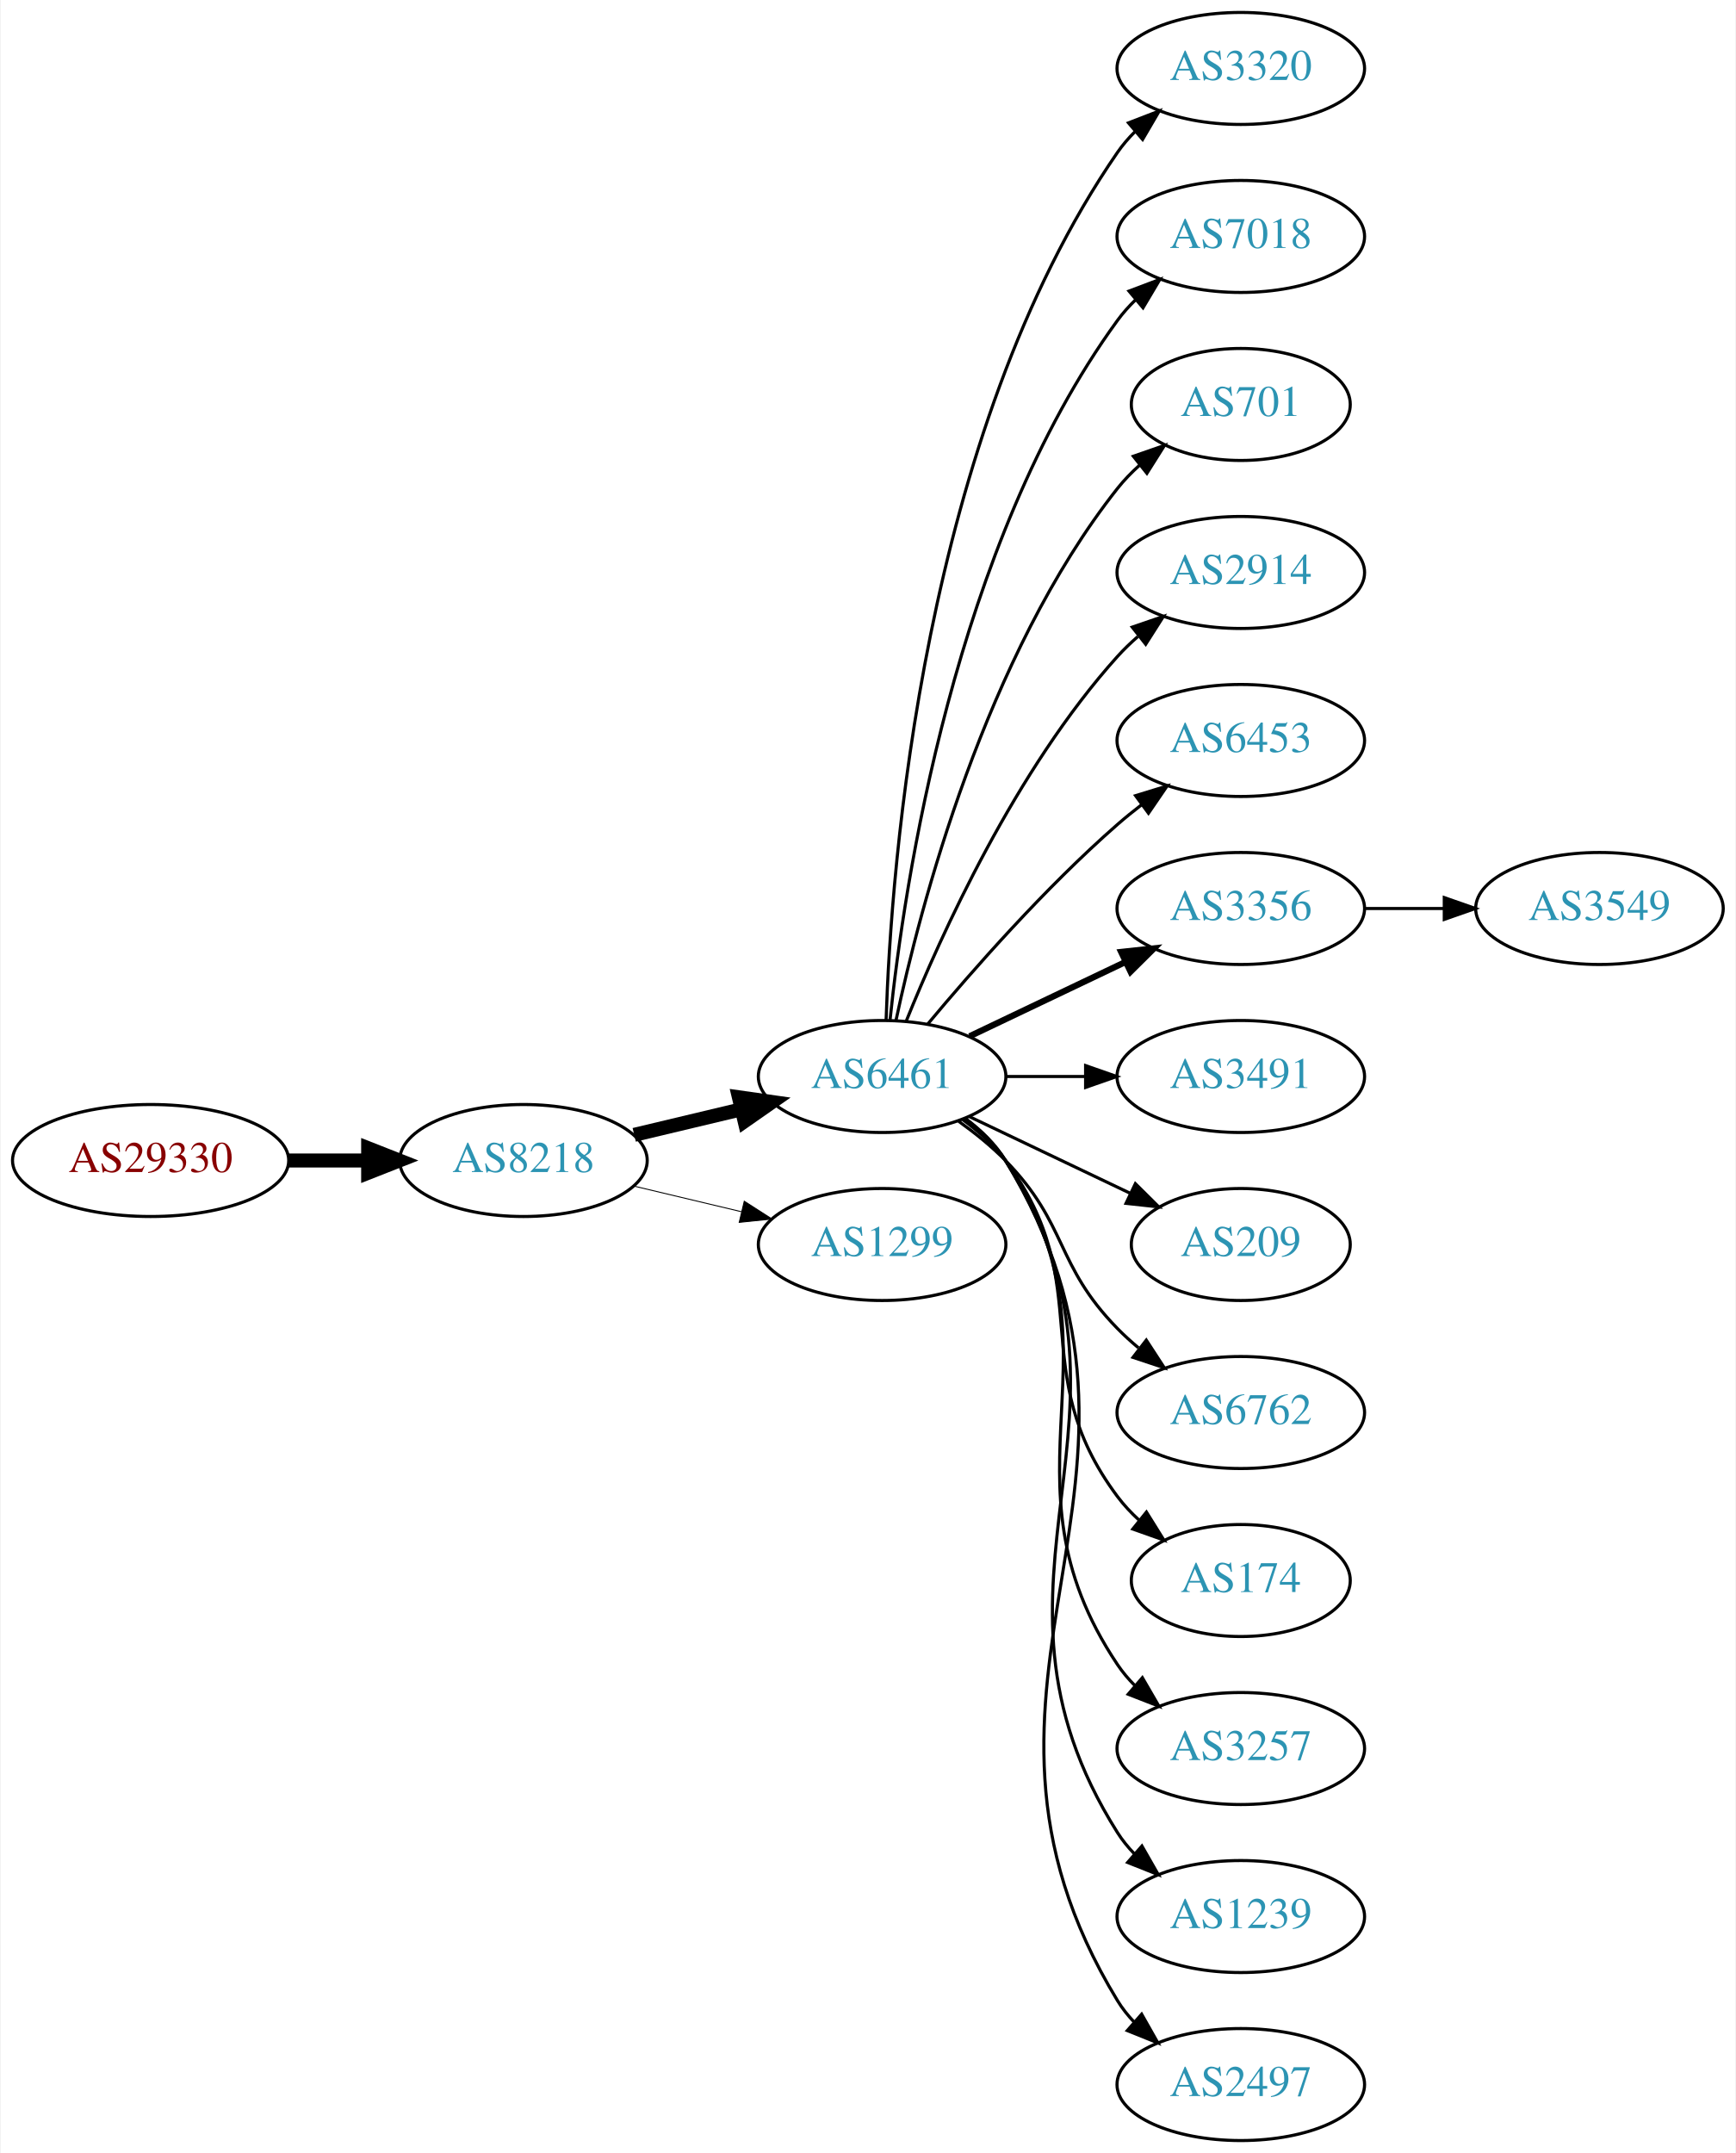
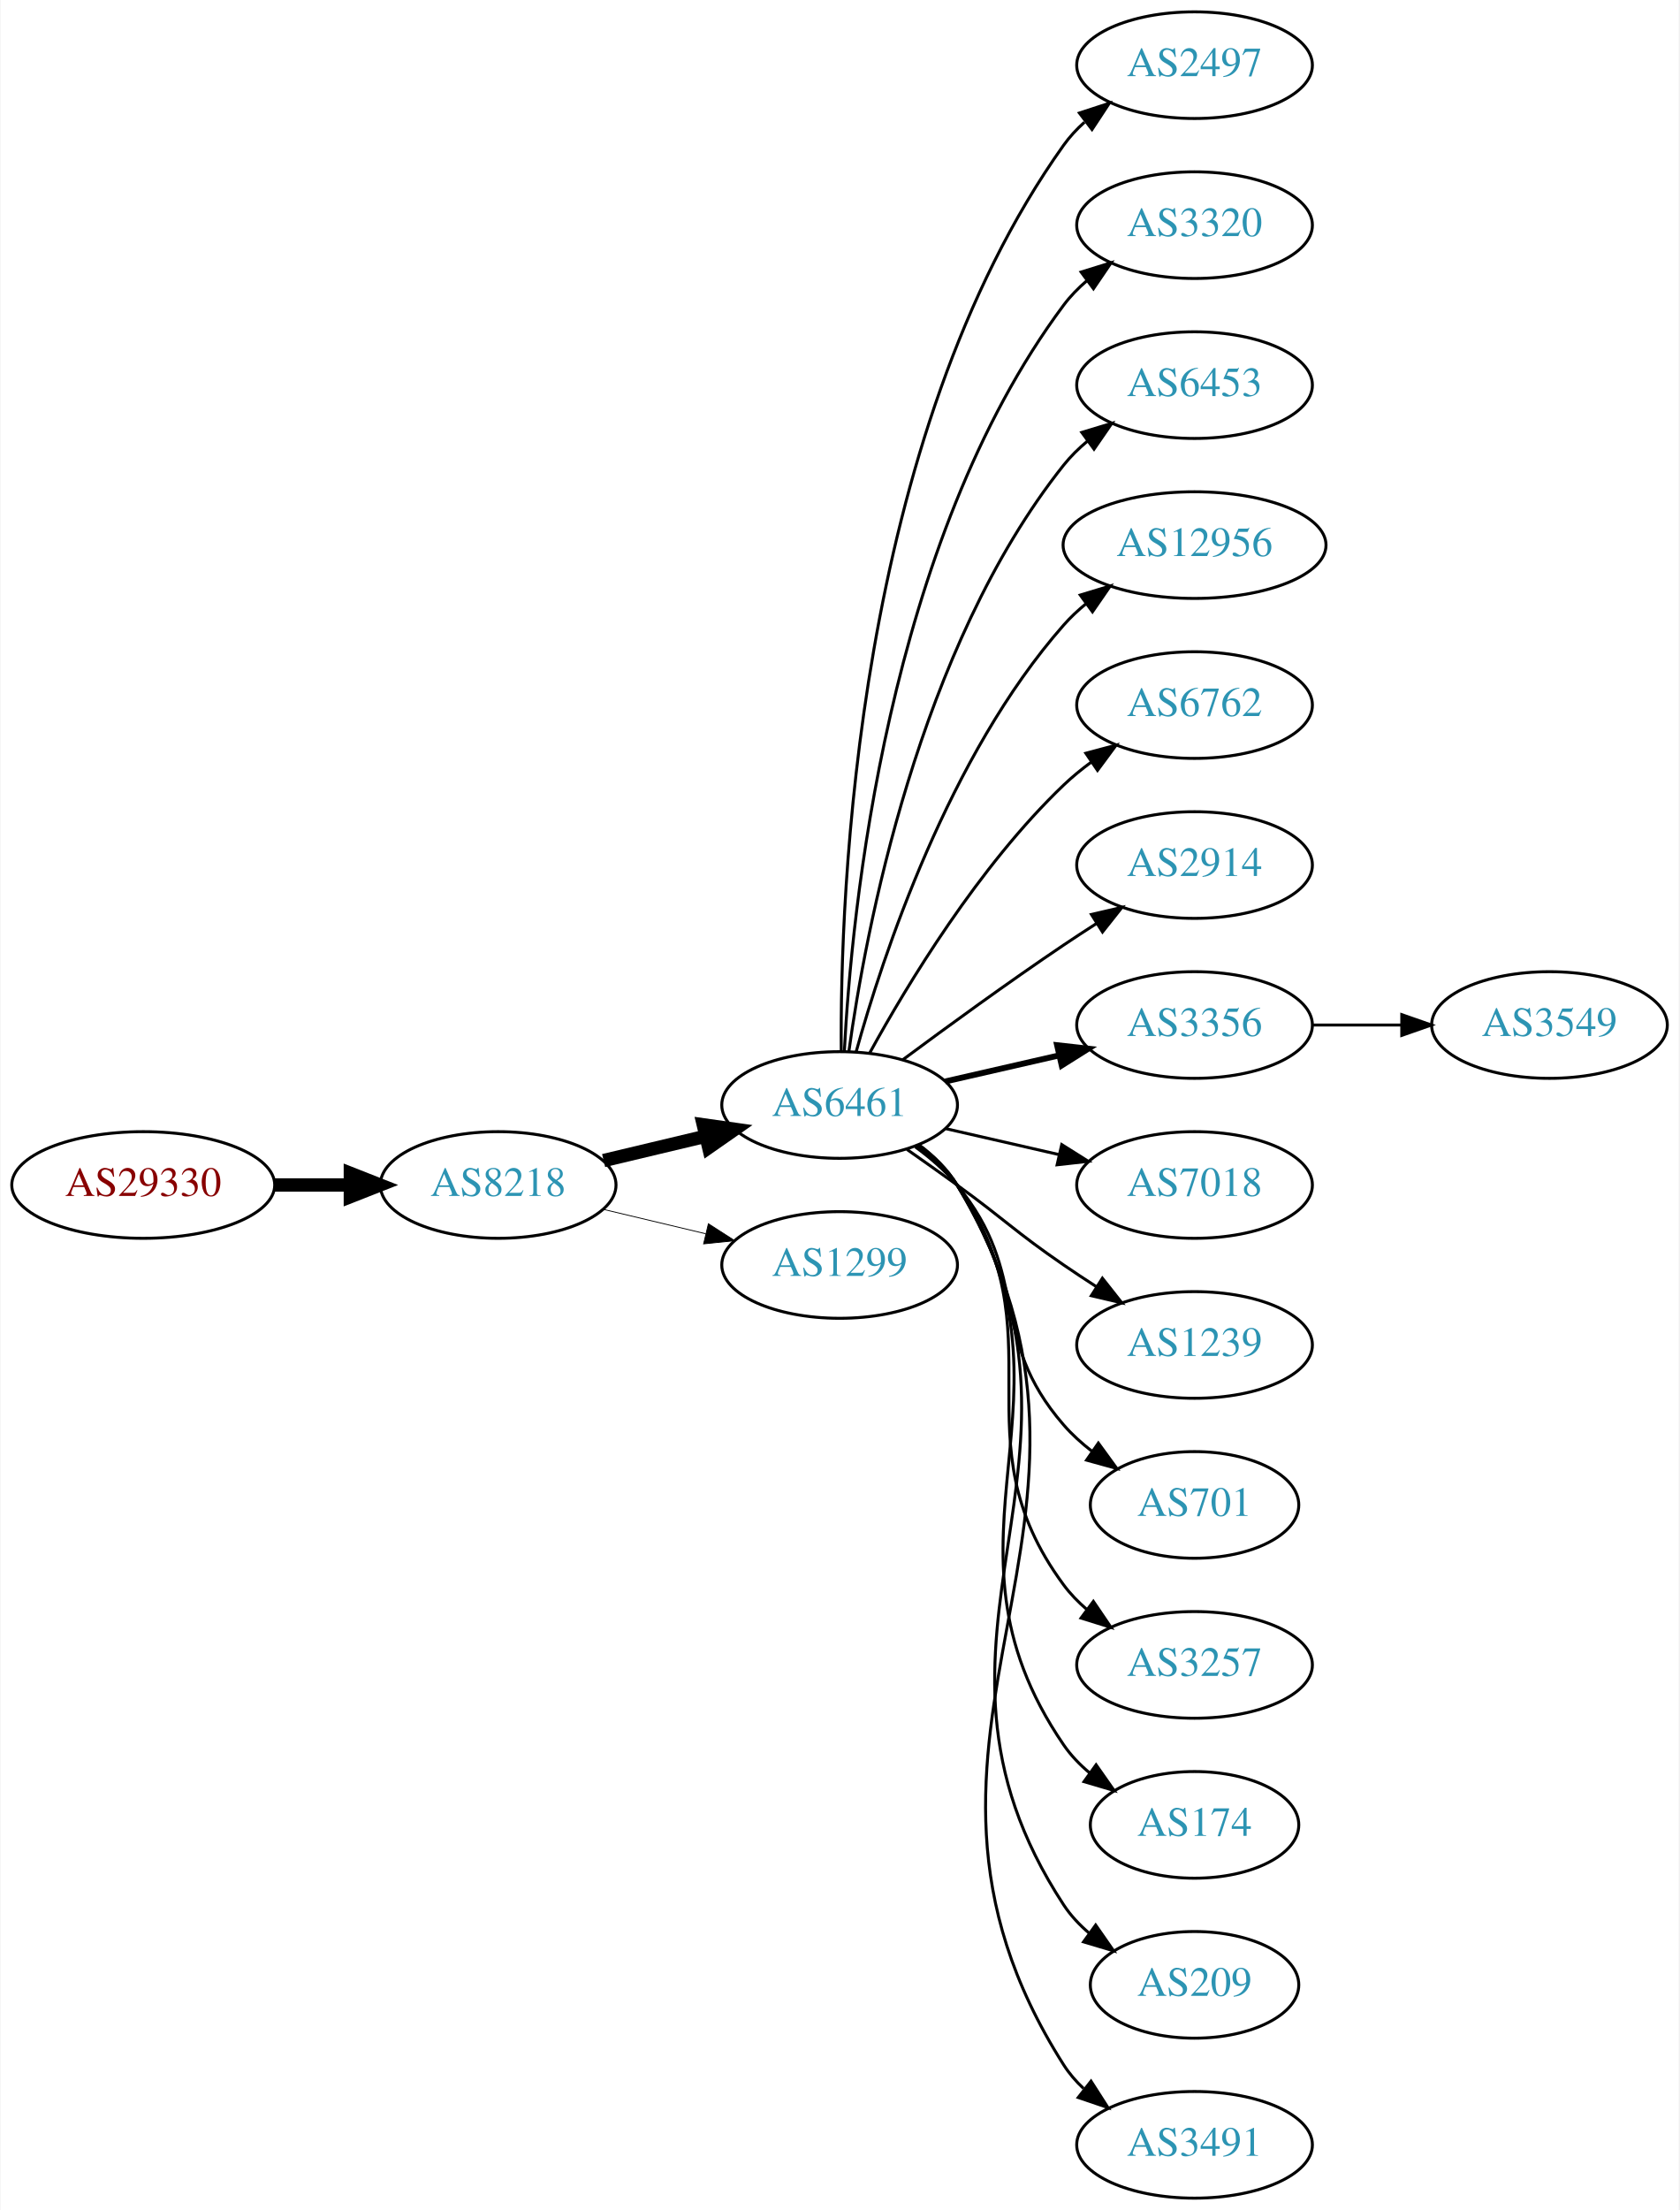
- <svg xmlns="http://www.w3.org/2000/svg" xmlns:xlink="http://www.w3.org/1999/xlink" width="558pt" height="692pt" viewBox="0.00 0.00 557.56 692.00">
-   <g id="graph0" class="graph" transform="scale(1 1) rotate(0) translate(4 688)">
-     <polygon fill="white" stroke="none" points="-4,4 -4,-688 553.564,-688 553.564,4 -4,4" />
+ <svg xmlns="http://www.w3.org/2000/svg" xmlns:xlink="http://www.w3.org/1999/xlink" width="567pt" height="746pt" viewBox="0.00 0.00 566.66 746.00">
+   <g id="graph0" class="graph" transform="scale(1 1) rotate(0) translate(4 742)">
+     <polygon fill="white" stroke="none" points="-4,4 -4,-742 562.663,-742 562.663,4 -4,4" />
    <g id="node1" class="node">
      <g id="a_node1">
        <a xlink:href="/asn/29330" xlink:title="AS29330 ~ NEXTLAYER-IN-A-BOX [AT]">
-           <ellipse fill="#ffffff" stroke="black" cx="44.196" cy="-315" rx="44.393" ry="18" />
-           <text text-anchor="middle" x="44.196" y="-311.3" font-family="Times,serif" font-size="14.00" fill="#880000">AS29330</text>
+           <ellipse fill="#ffffff" stroke="black" cx="44.196" cy="-342" rx="44.393" ry="18" />
+           <text text-anchor="middle" x="44.196" y="-338.3" font-family="Times,serif" font-size="14.00" fill="#880000">AS29330</text>
        </a>
      </g>
    </g>
    <g id="node2" class="node">
      <g id="a_node2">
        <a xlink:href="/asn/8218" xlink:title="AS8218 ~ legacy Neotelecoms [FR]">
-           <ellipse fill="#ffffff" stroke="black" cx="164.039" cy="-315" rx="39.794" ry="18" />
-           <text text-anchor="middle" x="164.039" y="-311.3" font-family="Times,serif" font-size="14.00" fill="#2c94b3">AS8218</text>
+           <ellipse fill="#ffffff" stroke="black" cx="164.039" cy="-342" rx="39.794" ry="18" />
+           <text text-anchor="middle" x="164.039" y="-338.3" font-family="Times,serif" font-size="14.00" fill="#2c94b3">AS8218</text>
        </a>
      </g>
    </g>
    <g id="edge1" class="edge">
-       <path fill="none" stroke="black" stroke-width="4.5" d="M88.407,-315C96.72,-315 105.482,-315 113.965,-315" />
-       <polygon fill="black" stroke="black" stroke-width="4.5" points="114.123,-318.938 124.123,-315 114.123,-311.063 114.123,-318.938" />
+       <path fill="none" stroke="black" stroke-width="4.5" d="M88.407,-342C96.72,-342 105.482,-342 113.965,-342" />
+       <polygon fill="black" stroke="black" stroke-width="4.5" points="114.123,-345.938 124.123,-342 114.123,-338.063 114.123,-345.938" />
    </g>
    <g id="node3" class="node">
      <g id="a_node3">
        <a xlink:href="/asn/6461" xlink:title="AS6461 ~ Zayo Bandwidth [US]">
-           <ellipse fill="#ffffff" stroke="black" cx="279.332" cy="-342" rx="39.794" ry="18" />
-           <text text-anchor="middle" x="279.332" y="-338.3" font-family="Times,serif" font-size="14.00" fill="#2c94b3">AS6461</text>
+           <ellipse fill="#ffffff" stroke="black" cx="279.332" cy="-369" rx="39.794" ry="18" />
+           <text text-anchor="middle" x="279.332" y="-365.3" font-family="Times,serif" font-size="14.00" fill="#2c94b3">AS6461</text>
        </a>
      </g>
    </g>
    <g id="edge2" class="edge">
-       <path fill="none" stroke="black" stroke-width="4.5" d="M199.646,-323.248C210.517,-325.838 222.671,-328.735 234.114,-331.462" />
-       <polygon fill="black" stroke="black" stroke-width="4.5" points="233.296,-335.315 243.936,-333.803 235.122,-327.654 233.296,-335.315" />
+       <path fill="none" stroke="black" stroke-width="4.5" d="M199.646,-350.248C210.517,-352.838 222.671,-355.735 234.114,-358.462" />
+       <polygon fill="black" stroke="black" stroke-width="4.5" points="233.296,-362.315 243.936,-360.803 235.122,-354.654 233.296,-362.315" />
    </g>
    <g id="node4" class="node">
      <g id="a_node4">
        <a xlink:href="/asn/1299" xlink:title="AS1299 ~ Telia Carrier [EU]">
-           <ellipse fill="#ffffff" stroke="black" cx="279.332" cy="-288" rx="39.794" ry="18" />
-           <text text-anchor="middle" x="279.332" y="-284.3" font-family="Times,serif" font-size="14.00" fill="#2c94b3">AS1299</text>
+           <ellipse fill="#ffffff" stroke="black" cx="279.332" cy="-315" rx="39.794" ry="18" />
+           <text text-anchor="middle" x="279.332" y="-311.3" font-family="Times,serif" font-size="14.00" fill="#2c94b3">AS1299</text>
        </a>
      </g>
    </g>
    <g id="edge3" class="edge">
-       <path fill="none" stroke="black" stroke-width="0.3" d="M199.646,-306.752C210.517,-304.162 222.671,-301.265 234.114,-298.538" />
-       <polygon fill="black" stroke="black" stroke-width="0.3" points="235.02,-301.92 243.936,-296.197 233.397,-295.111 235.02,-301.92" />
+       <path fill="none" stroke="black" stroke-width="0.281" d="M199.646,-333.752C210.517,-331.162 222.671,-328.265 234.114,-325.538" />
+       <polygon fill="black" stroke="black" stroke-width="0.281" points="235.02,-328.92 243.936,-323.197 233.397,-322.111 235.02,-328.92" />
    </g>
    <g id="node5" class="node">
      <g id="a_node5">
-         <a xlink:href="/asn/3320" xlink:title="AS3320 ~ DTAG [DE]">
-           <ellipse fill="#ffffff" stroke="black" cx="394.625" cy="-666" rx="39.794" ry="18" />
-           <text text-anchor="middle" x="394.625" y="-662.3" font-family="Times,serif" font-size="14.00" fill="#2c94b3">AS3320</text>
+         <a xlink:href="/asn/2497" xlink:title="AS2497 ~ Internet Initiative Japan Inc. [JP]">
+           <ellipse fill="#ffffff" stroke="black" cx="399.174" cy="-720" rx="39.794" ry="18" />
+           <text text-anchor="middle" x="399.174" y="-716.3" font-family="Times,serif" font-size="14.00" fill="#2c94b3">AS2497</text>
        </a>
      </g>
    </g>
    <g id="edge4" class="edge">
-       <path fill="none" stroke="black" d="M280.611,-360.161C282.209,-409.461 292.359,-548.175 354.978,-639 356.633,-641.401 358.576,-643.656 360.694,-645.76" />
-       <polygon fill="black" stroke="black" points="358.525,-648.51 368.411,-652.322 363.06,-643.177 358.525,-648.51" />
+       <path fill="none" stroke="black" d="M279.88,-387.063C279.461,-439.503 284.615,-594.293 354.978,-693 356.98,-695.809 359.375,-698.388 361.996,-700.743" />
+       <polygon fill="black" stroke="black" points="360.3,-703.852 370.372,-707.139 364.548,-698.288 360.3,-703.852" />
    </g>
    <g id="node6" class="node">
      <g id="a_node6">
-         <a xlink:href="/asn/7018" xlink:title="AS7018 ~ AT&amp;T Services, Inc. [US]">
-           <ellipse fill="#ffffff" stroke="black" cx="394.625" cy="-612" rx="39.794" ry="18" />
-           <text text-anchor="middle" x="394.625" y="-608.3" font-family="Times,serif" font-size="14.00" fill="#2c94b3">AS7018</text>
+         <a xlink:href="/asn/3320" xlink:title="AS3320 ~ DTAG [DE]">
+           <ellipse fill="#ffffff" stroke="black" cx="399.174" cy="-666" rx="39.794" ry="18" />
+           <text text-anchor="middle" x="399.174" y="-662.3" font-family="Times,serif" font-size="14.00" fill="#2c94b3">AS3320</text>
        </a>
      </g>
    </g>
    <g id="edge5" class="edge">
-       <path fill="none" stroke="black" d="M281.888,-360.256C286.359,-403.303 302.492,-512.94 354.978,-585 356.695,-587.357 358.682,-589.581 360.831,-591.663" />
-       <polygon fill="black" stroke="black" points="358.695,-594.439 368.606,-598.183 363.193,-589.075 358.695,-594.439" />
+       <path fill="none" stroke="black" d="M280.923,-387.023C283.3,-433.412 295.218,-558.893 354.978,-639 357.226,-642.013 359.917,-644.769 362.844,-647.272" />
+       <polygon fill="black" stroke="black" points="360.875,-650.169 370.995,-653.303 365.039,-644.542 360.875,-650.169" />
    </g>
    <g id="node7" class="node">
      <g id="a_node7">
-         <a xlink:href="/asn/701" xlink:title="AS701 ~ UUNET [US]">
-           <ellipse fill="#ffffff" stroke="black" cx="394.625" cy="-558" rx="35.194" ry="18" />
-           <text text-anchor="middle" x="394.625" y="-554.3" font-family="Times,serif" font-size="14.00" fill="#2c94b3">AS701</text>
+         <a xlink:href="/asn/6453" xlink:title="AS6453 ~ TATA COMMUNICATIONS (AMERICA) INC [US]">
+           <ellipse fill="#ffffff" stroke="black" cx="399.174" cy="-612" rx="39.794" ry="18" />
+           <text text-anchor="middle" x="399.174" y="-608.3" font-family="Times,serif" font-size="14.00" fill="#2c94b3">AS6453</text>
        </a>
      </g>
    </g>
    <g id="edge6" class="edge">
-       <path fill="none" stroke="black" d="M283.822,-360.16C291.453,-396.03 312.445,-477.155 354.978,-531 357.058,-533.633 359.463,-536.116 362.036,-538.428" />
-       <polygon fill="black" stroke="black" points="360.092,-541.354 370.099,-544.835 364.447,-535.873 360.092,-541.354" />
+       <path fill="none" stroke="black" d="M282.471,-387.17C287.971,-426.974 305.797,-523.233 354.978,-585 357.319,-587.94 360.074,-590.649 363.04,-593.121" />
+       <polygon fill="black" stroke="black" points="361.105,-596.042 371.246,-599.11 365.232,-590.388 361.105,-596.042" />
    </g>
    <g id="node8" class="node">
      <g id="a_node8">
-         <a xlink:href="/asn/2914" xlink:title="AS2914 ~ NTT America, Inc. [US]">
-           <ellipse fill="#ffffff" stroke="black" cx="394.625" cy="-504" rx="39.794" ry="18" />
-           <text text-anchor="middle" x="394.625" y="-500.3" font-family="Times,serif" font-size="14.00" fill="#2c94b3">AS2914</text>
+         <a xlink:href="/asn/12956" xlink:title="AS12956 ~ TELXIUS [ES]">
+           <ellipse fill="#ffffff" stroke="black" cx="399.174" cy="-558" rx="44.393" ry="18" />
+           <text text-anchor="middle" x="399.174" y="-554.3" font-family="Times,serif" font-size="14.00" fill="#2c94b3">AS12956</text>
        </a>
      </g>
    </g>
    <g id="edge7" class="edge">
-       <path fill="none" stroke="black" d="M287.079,-359.787C298.13,-387.243 322.184,-440.578 354.978,-477 356.98,-479.224 359.199,-481.363 361.532,-483.397" />
-       <polygon fill="black" stroke="black" points="359.73,-486.433 369.751,-489.873 364.062,-480.935 359.73,-486.433" />
+       <path fill="none" stroke="black" d="M284.904,-386.946C293.81,-418.995 316.094,-486.842 354.978,-531 357.268,-533.601 359.87,-536.038 362.633,-538.301" />
+       <polygon fill="black" stroke="black" points="360.586,-541.14 370.727,-544.208 364.712,-535.485 360.586,-541.14" />
    </g>
    <g id="node9" class="node">
      <g id="a_node9">
-         <a xlink:href="/asn/6453" xlink:title="AS6453 ~ TATA COMMUNICATIONS (AMERICA) INC [US]">
-           <ellipse fill="#ffffff" stroke="black" cx="394.625" cy="-450" rx="39.794" ry="18" />
-           <text text-anchor="middle" x="394.625" y="-446.3" font-family="Times,serif" font-size="14.00" fill="#2c94b3">AS6453</text>
+         <a xlink:href="/asn/6762" xlink:title="AS6762 ~ TELECOM ITALIA SPARKLE S.p.A. [IT]">
+           <ellipse fill="#ffffff" stroke="black" cx="399.174" cy="-504" rx="39.794" ry="18" />
+           <text text-anchor="middle" x="399.174" y="-500.3" font-family="Times,serif" font-size="14.00" fill="#2c94b3">AS6762</text>
        </a>
      </g>
    </g>
    <g id="edge8" class="edge">
-       <path fill="none" stroke="black" d="M293.962,-358.817C308.244,-375.929 331.791,-402.745 354.978,-423 357.444,-425.154 360.082,-427.294 362.78,-429.372" />
-       <polygon fill="black" stroke="black" points="360.805,-432.264 370.934,-435.37 364.953,-426.625 360.805,-432.264" />
+       <path fill="none" stroke="black" d="M289.573,-386.713C302.118,-409.561 326.295,-449.611 354.978,-477 357.846,-479.739 361.035,-482.347 364.344,-484.785" />
+       <polygon fill="black" stroke="black" points="362.468,-487.742 372.704,-490.477 366.407,-481.956 362.468,-487.742" />
    </g>
    <g id="node10" class="node">
      <g id="a_node10">
-         <a xlink:href="/asn/3356" xlink:title="AS3356 ~ Level 3 Parent, LLC [US]">
-           <ellipse fill="#ffffff" stroke="black" cx="394.625" cy="-396" rx="39.794" ry="18" />
-           <text text-anchor="middle" x="394.625" y="-392.3" font-family="Times,serif" font-size="14.00" fill="#2c94b3">AS3356</text>
+         <a xlink:href="/asn/2914" xlink:title="AS2914 ~ NTT America, Inc. [US]">
+           <ellipse fill="#ffffff" stroke="black" cx="399.174" cy="-450" rx="39.794" ry="18" />
+           <text text-anchor="middle" x="399.174" y="-446.3" font-family="Times,serif" font-size="14.00" fill="#2c94b3">AS2914</text>
        </a>
      </g>
    </g>
    <g id="edge9" class="edge">
-       <path fill="none" stroke="black" stroke-width="2" d="M307.468,-354.934C322.462,-362.081 341.283,-371.052 357.506,-378.785" />
-       <polygon fill="black" stroke="black" stroke-width="2" points="356.177,-382.028 366.71,-383.171 359.188,-375.709 356.177,-382.028" />
+       <path fill="none" stroke="black" d="M300.662,-384.277C315.524,-395.304 336.269,-410.407 354.978,-423 358.527,-425.389 362.277,-427.839 366.026,-430.242" />
+       <polygon fill="black" stroke="black" points="364.352,-433.325 374.674,-435.712 368.094,-427.409 364.352,-433.325" />
    </g>
    <g id="node11" class="node">
      <g id="a_node11">
-         <a xlink:href="/asn/3491" xlink:title="AS3491 ~ PCCW Global, Inc. [US]">
-           <ellipse fill="#ffffff" stroke="black" cx="394.625" cy="-342" rx="39.794" ry="18" />
-           <text text-anchor="middle" x="394.625" y="-338.3" font-family="Times,serif" font-size="14.00" fill="#2c94b3">AS3491</text>
+         <a xlink:href="/asn/3356" xlink:title="AS3356 ~ Level 3 Parent, LLC [US]">
+           <ellipse fill="#ffffff" stroke="black" cx="399.174" cy="-396" rx="39.794" ry="18" />
+           <text text-anchor="middle" x="399.174" y="-392.3" font-family="Times,serif" font-size="14.00" fill="#2c94b3">AS3356</text>
        </a>
      </g>
    </g>
    <g id="edge10" class="edge">
-       <path fill="none" stroke="black" d="M319.004,-342C327.207,-342 335.971,-342 344.503,-342" />
-       <polygon fill="black" stroke="black" points="344.742,-345.5 354.742,-342 344.742,-338.5 344.742,-345.5" />
+       <path fill="none" stroke="black" stroke-width="2" d="M315.051,-376.955C327.051,-379.704 340.672,-382.825 353.364,-385.733" />
+       <polygon fill="black" stroke="black" stroke-width="2" points="352.767,-389.187 363.296,-388.009 354.33,-382.364 352.767,-389.187" />
    </g>
    <g id="node12" class="node">
      <g id="a_node12">
-         <a xlink:href="/asn/209" xlink:title="AS209 ~ CenturyLink Communications, LLC [US]">
-           <ellipse fill="#ffffff" stroke="black" cx="394.625" cy="-288" rx="35.194" ry="18" />
-           <text text-anchor="middle" x="394.625" y="-284.3" font-family="Times,serif" font-size="14.00" fill="#2c94b3">AS209</text>
+         <a xlink:href="/asn/7018" xlink:title="AS7018 ~ AT&amp;T Services, Inc. [US]">
+           <ellipse fill="#ffffff" stroke="black" cx="399.174" cy="-342" rx="39.794" ry="18" />
+           <text text-anchor="middle" x="399.174" y="-338.3" font-family="Times,serif" font-size="14.00" fill="#2c94b3">AS7018</text>
        </a>
      </g>
    </g>
    <g id="edge11" class="edge">
-       <path fill="none" stroke="black" d="M307.468,-329.066C322.9,-321.71 342.385,-312.423 358.92,-304.541" />
-       <polygon fill="black" stroke="black" points="360.741,-307.551 368.262,-300.089 357.729,-301.232 360.741,-307.551" />
+       <path fill="none" stroke="black" d="M315.051,-361.045C327.051,-358.296 340.672,-355.175 353.364,-352.267" />
+       <polygon fill="black" stroke="black" points="354.33,-355.636 363.296,-349.991 352.767,-348.813 354.33,-355.636" />
    </g>
    <g id="node13" class="node">
      <g id="a_node13">
-         <a xlink:href="/asn/6762" xlink:title="AS6762 ~ TELECOM ITALIA SPARKLE S.p.A. [IT]">
-           <ellipse fill="#ffffff" stroke="black" cx="394.625" cy="-234" rx="39.794" ry="18" />
-           <text text-anchor="middle" x="394.625" y="-230.3" font-family="Times,serif" font-size="14.00" fill="#2c94b3">AS6762</text>
+         <a xlink:href="/asn/1239" xlink:title="AS1239 ~ Sprint [US]">
+           <ellipse fill="#ffffff" stroke="black" cx="399.174" cy="-288" rx="39.794" ry="18" />
+           <text text-anchor="middle" x="399.174" y="-284.3" font-family="Times,serif" font-size="14.00" fill="#2c94b3">AS1239</text>
        </a>
      </g>
    </g>
    <g id="edge12" class="edge">
-       <path fill="none" stroke="black" d="M303.926,-327.611C309.182,-323.852 314.513,-319.563 318.978,-315 339.151,-294.383 334.806,-281.617 354.978,-261 357.071,-258.861 359.354,-256.782 361.731,-254.79" />
-       <polygon fill="black" stroke="black" points="364.249,-257.268 370.031,-248.389 359.974,-251.725 364.249,-257.268" />
+       <path fill="none" stroke="black" d="M302.089,-353.991C307.623,-350.121 313.542,-345.936 318.978,-342 335.178,-330.271 338.483,-326.311 354.978,-315 358.506,-312.581 362.244,-310.111 365.985,-307.698" />
+       <polygon fill="black" stroke="black" points="368.057,-310.528 374.626,-302.216 364.307,-304.618 368.057,-310.528" />
    </g>
    <g id="node14" class="node">
      <g id="a_node14">
-         <a xlink:href="/asn/174" xlink:title="AS174 ~ Cogent Communications [US]">
-           <ellipse fill="#ffffff" stroke="black" cx="394.625" cy="-180" rx="35.194" ry="18" />
-           <text text-anchor="middle" x="394.625" y="-176.3" font-family="Times,serif" font-size="14.00" fill="#2c94b3">AS174</text>
+         <a xlink:href="/asn/701" xlink:title="AS701 ~ UUNET [US]">
+           <ellipse fill="#ffffff" stroke="black" cx="399.174" cy="-234" rx="35.194" ry="18" />
+           <text text-anchor="middle" x="399.174" y="-230.3" font-family="Times,serif" font-size="14.00" fill="#2c94b3">AS701</text>
        </a>
      </g>
    </g>
    <g id="edge13" class="edge">
-       <path fill="none" stroke="black" d="M305.262,-328.118C310.338,-324.389 315.256,-319.984 318.978,-315 349.249,-274.458 324.707,-247.542 354.978,-207 356.986,-204.311 359.342,-201.791 361.883,-199.454" />
-       <polygon fill="black" stroke="black" points="364.297,-202.004 369.898,-193.011 359.912,-196.548 364.297,-202.004" />
+       <path fill="none" stroke="black" d="M304.912,-354.844C310.007,-351.128 315.02,-346.799 318.978,-342 344.043,-311.606 329.144,-290.742 354.978,-261 357.784,-257.77 361.071,-254.797 364.559,-252.098" />
+       <polygon fill="black" stroke="black" points="366.693,-254.878 372.925,-246.31 362.71,-249.121 366.693,-254.878" />
    </g>
    <g id="node15" class="node">
      <g id="a_node15">
        <a xlink:href="/asn/3257" xlink:title="AS3257 ~ GTT [DE]">
-           <ellipse fill="#ffffff" stroke="black" cx="394.625" cy="-126" rx="39.794" ry="18" />
-           <text text-anchor="middle" x="394.625" y="-122.3" font-family="Times,serif" font-size="14.00" fill="#2c94b3">AS3257</text>
+           <ellipse fill="#ffffff" stroke="black" cx="399.174" cy="-180" rx="39.794" ry="18" />
+           <text text-anchor="middle" x="399.174" y="-176.3" font-family="Times,serif" font-size="14.00" fill="#2c94b3">AS3257</text>
        </a>
      </g>
    </g>
    <g id="edge14" class="edge">
-       <path fill="none" stroke="black" d="M305.651,-328.393C310.707,-324.649 315.518,-320.169 318.978,-315 360.003,-253.706 313.954,-214.294 354.978,-153 356.6,-150.577 358.519,-148.305 360.621,-146.19" />
-       <polygon fill="black" stroke="black" points="362.988,-148.771 368.306,-139.607 358.434,-143.454 362.988,-148.771" />
+       <path fill="none" stroke="black" d="M305.491,-355.284C310.555,-351.545 315.411,-347.096 318.978,-342 354.592,-291.131 318.075,-256.941 354.978,-207 357.212,-203.977 359.894,-201.214 362.815,-198.707" />
+       <polygon fill="black" stroke="black" points="365.01,-201.437 370.959,-192.669 360.841,-195.814 365.01,-201.437" />
    </g>
    <g id="node16" class="node">
      <g id="a_node16">
-         <a xlink:href="/asn/1239" xlink:title="AS1239 ~ Sprint [US]">
-           <ellipse fill="#ffffff" stroke="black" cx="394.625" cy="-72" rx="39.794" ry="18" />
-           <text text-anchor="middle" x="394.625" y="-68.3" font-family="Times,serif" font-size="14.00" fill="#2c94b3">AS1239</text>
+         <a xlink:href="/asn/174" xlink:title="AS174 ~ Cogent Communications [US]">
+           <ellipse fill="#ffffff" stroke="black" cx="399.174" cy="-126" rx="35.194" ry="18" />
+           <text text-anchor="middle" x="399.174" y="-122.3" font-family="Times,serif" font-size="14.00" fill="#2c94b3">AS174</text>
        </a>
      </g>
    </g>
    <g id="edge15" class="edge">
-       <path fill="none" stroke="black" d="M305.858,-328.528C310.903,-324.777 315.658,-320.26 318.978,-315 370.928,-232.7 303.028,-181.3 354.978,-99 356.534,-96.534 358.406,-94.232 360.475,-92.095" />
-       <polygon fill="black" stroke="black" points="362.845,-94.673 368.099,-85.472 358.254,-89.389 362.845,-94.673" />
+       <path fill="none" stroke="black" d="M305.768,-355.47C310.818,-351.722 315.597,-347.221 318.978,-342 365.453,-270.222 306.682,-223.566 354.978,-153 357.394,-149.47 360.44,-146.309 363.791,-143.505" />
+       <polygon fill="black" stroke="black" points="365.929,-146.279 372.01,-137.603 361.846,-140.593 365.929,-146.279" />
    </g>
    <g id="node17" class="node">
      <g id="a_node17">
-         <a xlink:href="/asn/2497" xlink:title="AS2497 ~ Internet Initiative Japan Inc. [JP]">
-           <ellipse fill="#ffffff" stroke="black" cx="394.625" cy="-18" rx="39.794" ry="18" />
-           <text text-anchor="middle" x="394.625" y="-14.3" font-family="Times,serif" font-size="14.00" fill="#2c94b3">AS2497</text>
+         <a xlink:href="/asn/209" xlink:title="AS209 ~ CenturyLink Communications, LLC [US]">
+           <ellipse fill="#ffffff" stroke="black" cx="399.174" cy="-72" rx="35.194" ry="18" />
+           <text text-anchor="middle" x="399.174" y="-68.3" font-family="Times,serif" font-size="14.00" fill="#2c94b3">AS209</text>
        </a>
      </g>
    </g>
    <g id="edge16" class="edge">
-       <path fill="none" stroke="black" d="M305.985,-328.607C311.024,-324.852 315.744,-320.314 318.978,-315 381.922,-211.588 292.034,-148.412 354.978,-45 356.494,-42.509 358.337,-40.189 360.385,-38.04" />
-       <polygon fill="black" stroke="black" points="362.756,-40.616 367.971,-31.393 358.143,-35.351 362.756,-40.616" />
+       <path fill="none" stroke="black" d="M305.928,-355.572C310.97,-351.819 315.705,-347.29 318.978,-342 376.419,-249.153 295.18,-190.347 354.978,-99 357.321,-95.421 360.321,-92.23 363.646,-89.409" />
+       <polygon fill="black" stroke="black" points="365.784,-92.182 371.838,-83.488 361.683,-86.509 365.784,-92.182" />
    </g>
    <g id="node18" class="node">
      <g id="a_node18">
+         <a xlink:href="/asn/3491" xlink:title="AS3491 ~ PCCW Global, Inc. [US]">
+           <ellipse fill="#ffffff" stroke="black" cx="399.174" cy="-18" rx="39.794" ry="18" />
+           <text text-anchor="middle" x="399.174" y="-14.3" font-family="Times,serif" font-size="14.00" fill="#2c94b3">AS3491</text>
+         </a>
+       </g>
+     </g>
+     <g id="edge17" class="edge">
+       <path fill="none" stroke="black" d="M306.032,-355.635C311.069,-351.879 315.776,-347.333 318.978,-342 387.432,-228.009 283.63,-157.203 354.978,-45 356.829,-42.09 359.118,-39.439 361.67,-37.037" />
+       <polygon fill="black" stroke="black" points="364.219,-39.487 369.933,-30.565 359.902,-33.976 364.219,-39.487" />
+     </g>
+     <g id="node19" class="node">
+       <g id="a_node19">
        <a xlink:href="/asn/3549" xlink:title="AS3549 ~ Level 3 Parent, LLC [US]">
-           <ellipse fill="#ffffff" stroke="black" cx="509.918" cy="-396" rx="39.794" ry="18" />
-           <text text-anchor="middle" x="509.918" y="-392.3" font-family="Times,serif" font-size="14.00" fill="#2c94b3">AS3549</text>
-         </a>
-       </g>
-     </g>
-     <g id="edge17" class="edge">
-       <path fill="none" stroke="black" d="M434.297,-396C442.5,-396 451.264,-396 459.796,-396" />
-       <polygon fill="black" stroke="black" points="460.035,-399.5 470.035,-396 460.035,-392.5 460.035,-399.5" />
+           <ellipse fill="#ffffff" stroke="black" cx="519.017" cy="-396" rx="39.794" ry="18" />
+           <text text-anchor="middle" x="519.017" y="-392.3" font-family="Times,serif" font-size="14.00" fill="#2c94b3">AS3549</text>
+         </a>
+       </g>
+     </g>
+     <g id="edge18" class="edge">
+       <path fill="none" stroke="black" d="M439.087,-396C448.64,-396 458.99,-396 468.952,-396" />
+       <polygon fill="black" stroke="black" points="469.145,-399.5 479.145,-396 469.145,-392.5 469.145,-399.5" />
    </g>
  </g>
</svg>
